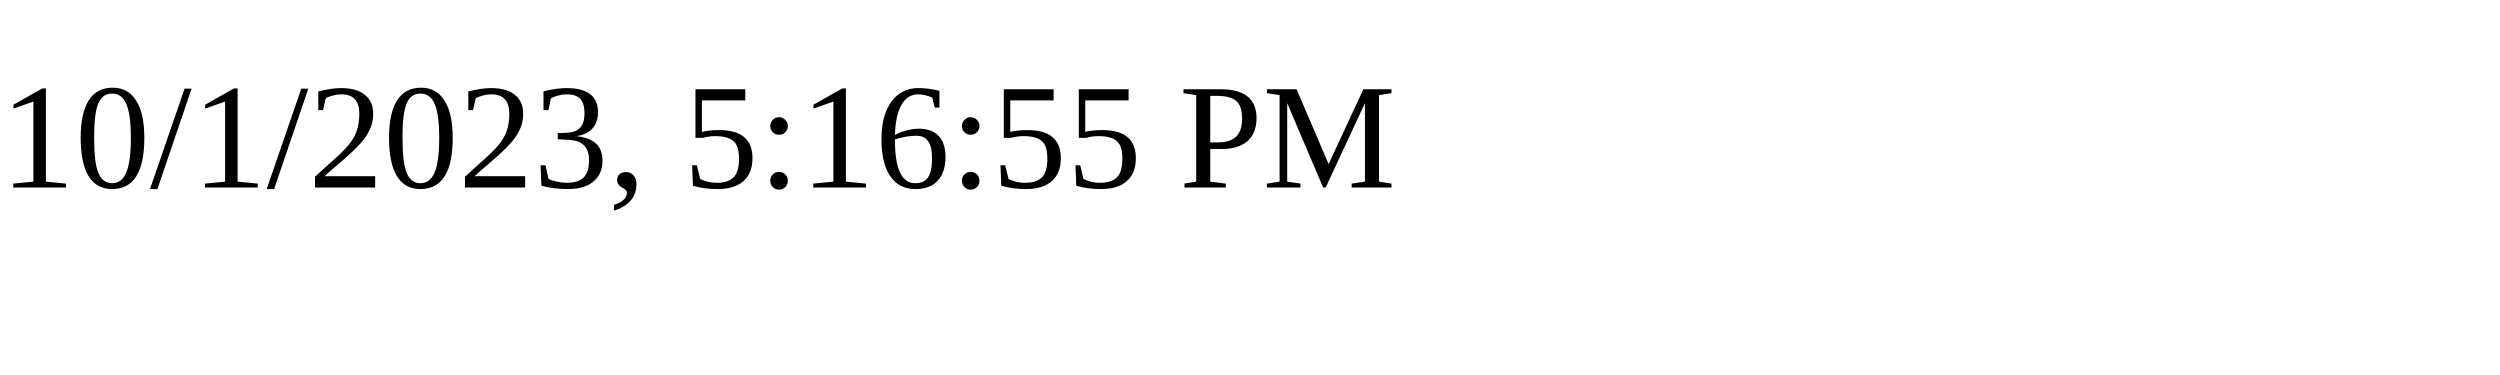
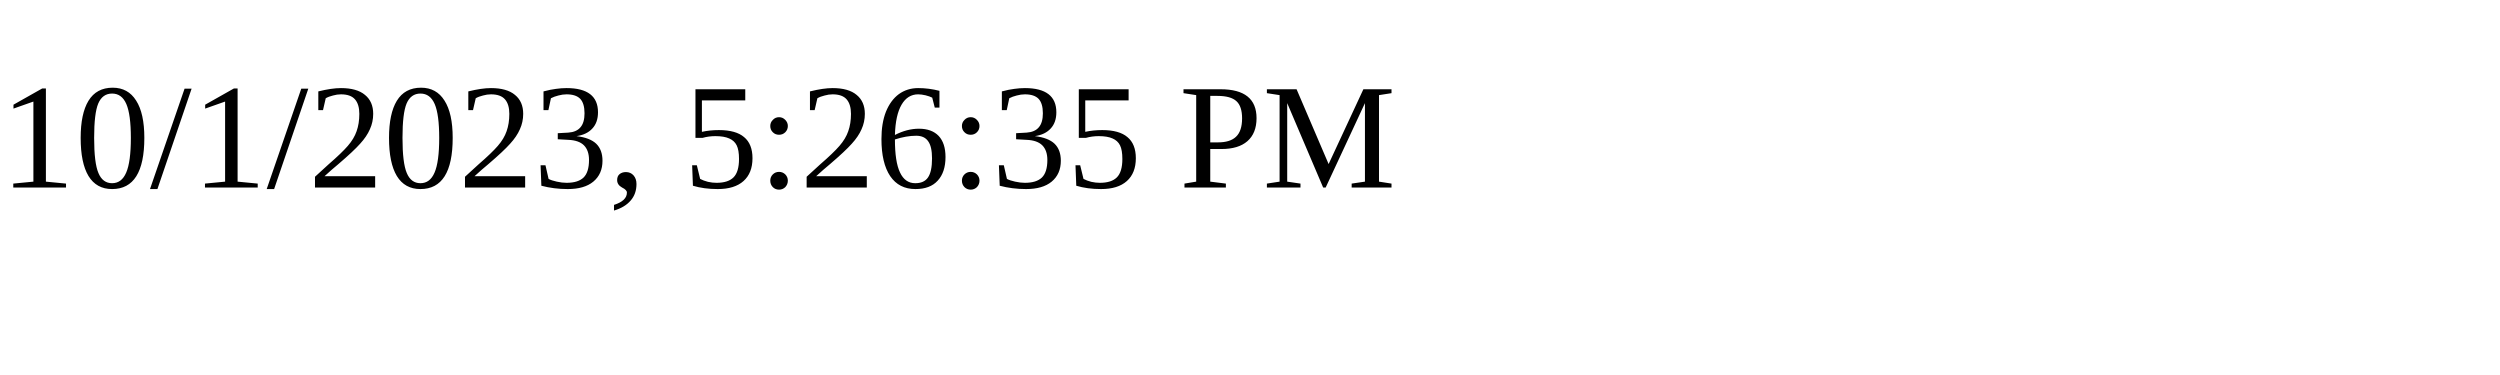
<svg xmlns="http://www.w3.org/2000/svg" height="30" width="200">
-   <text x="0" y="15">10/1/2023, 5:16:55 PM</text>
+   <text x="0" y="15">10/1/2023, 5:26:35 PM</text>
</svg>
